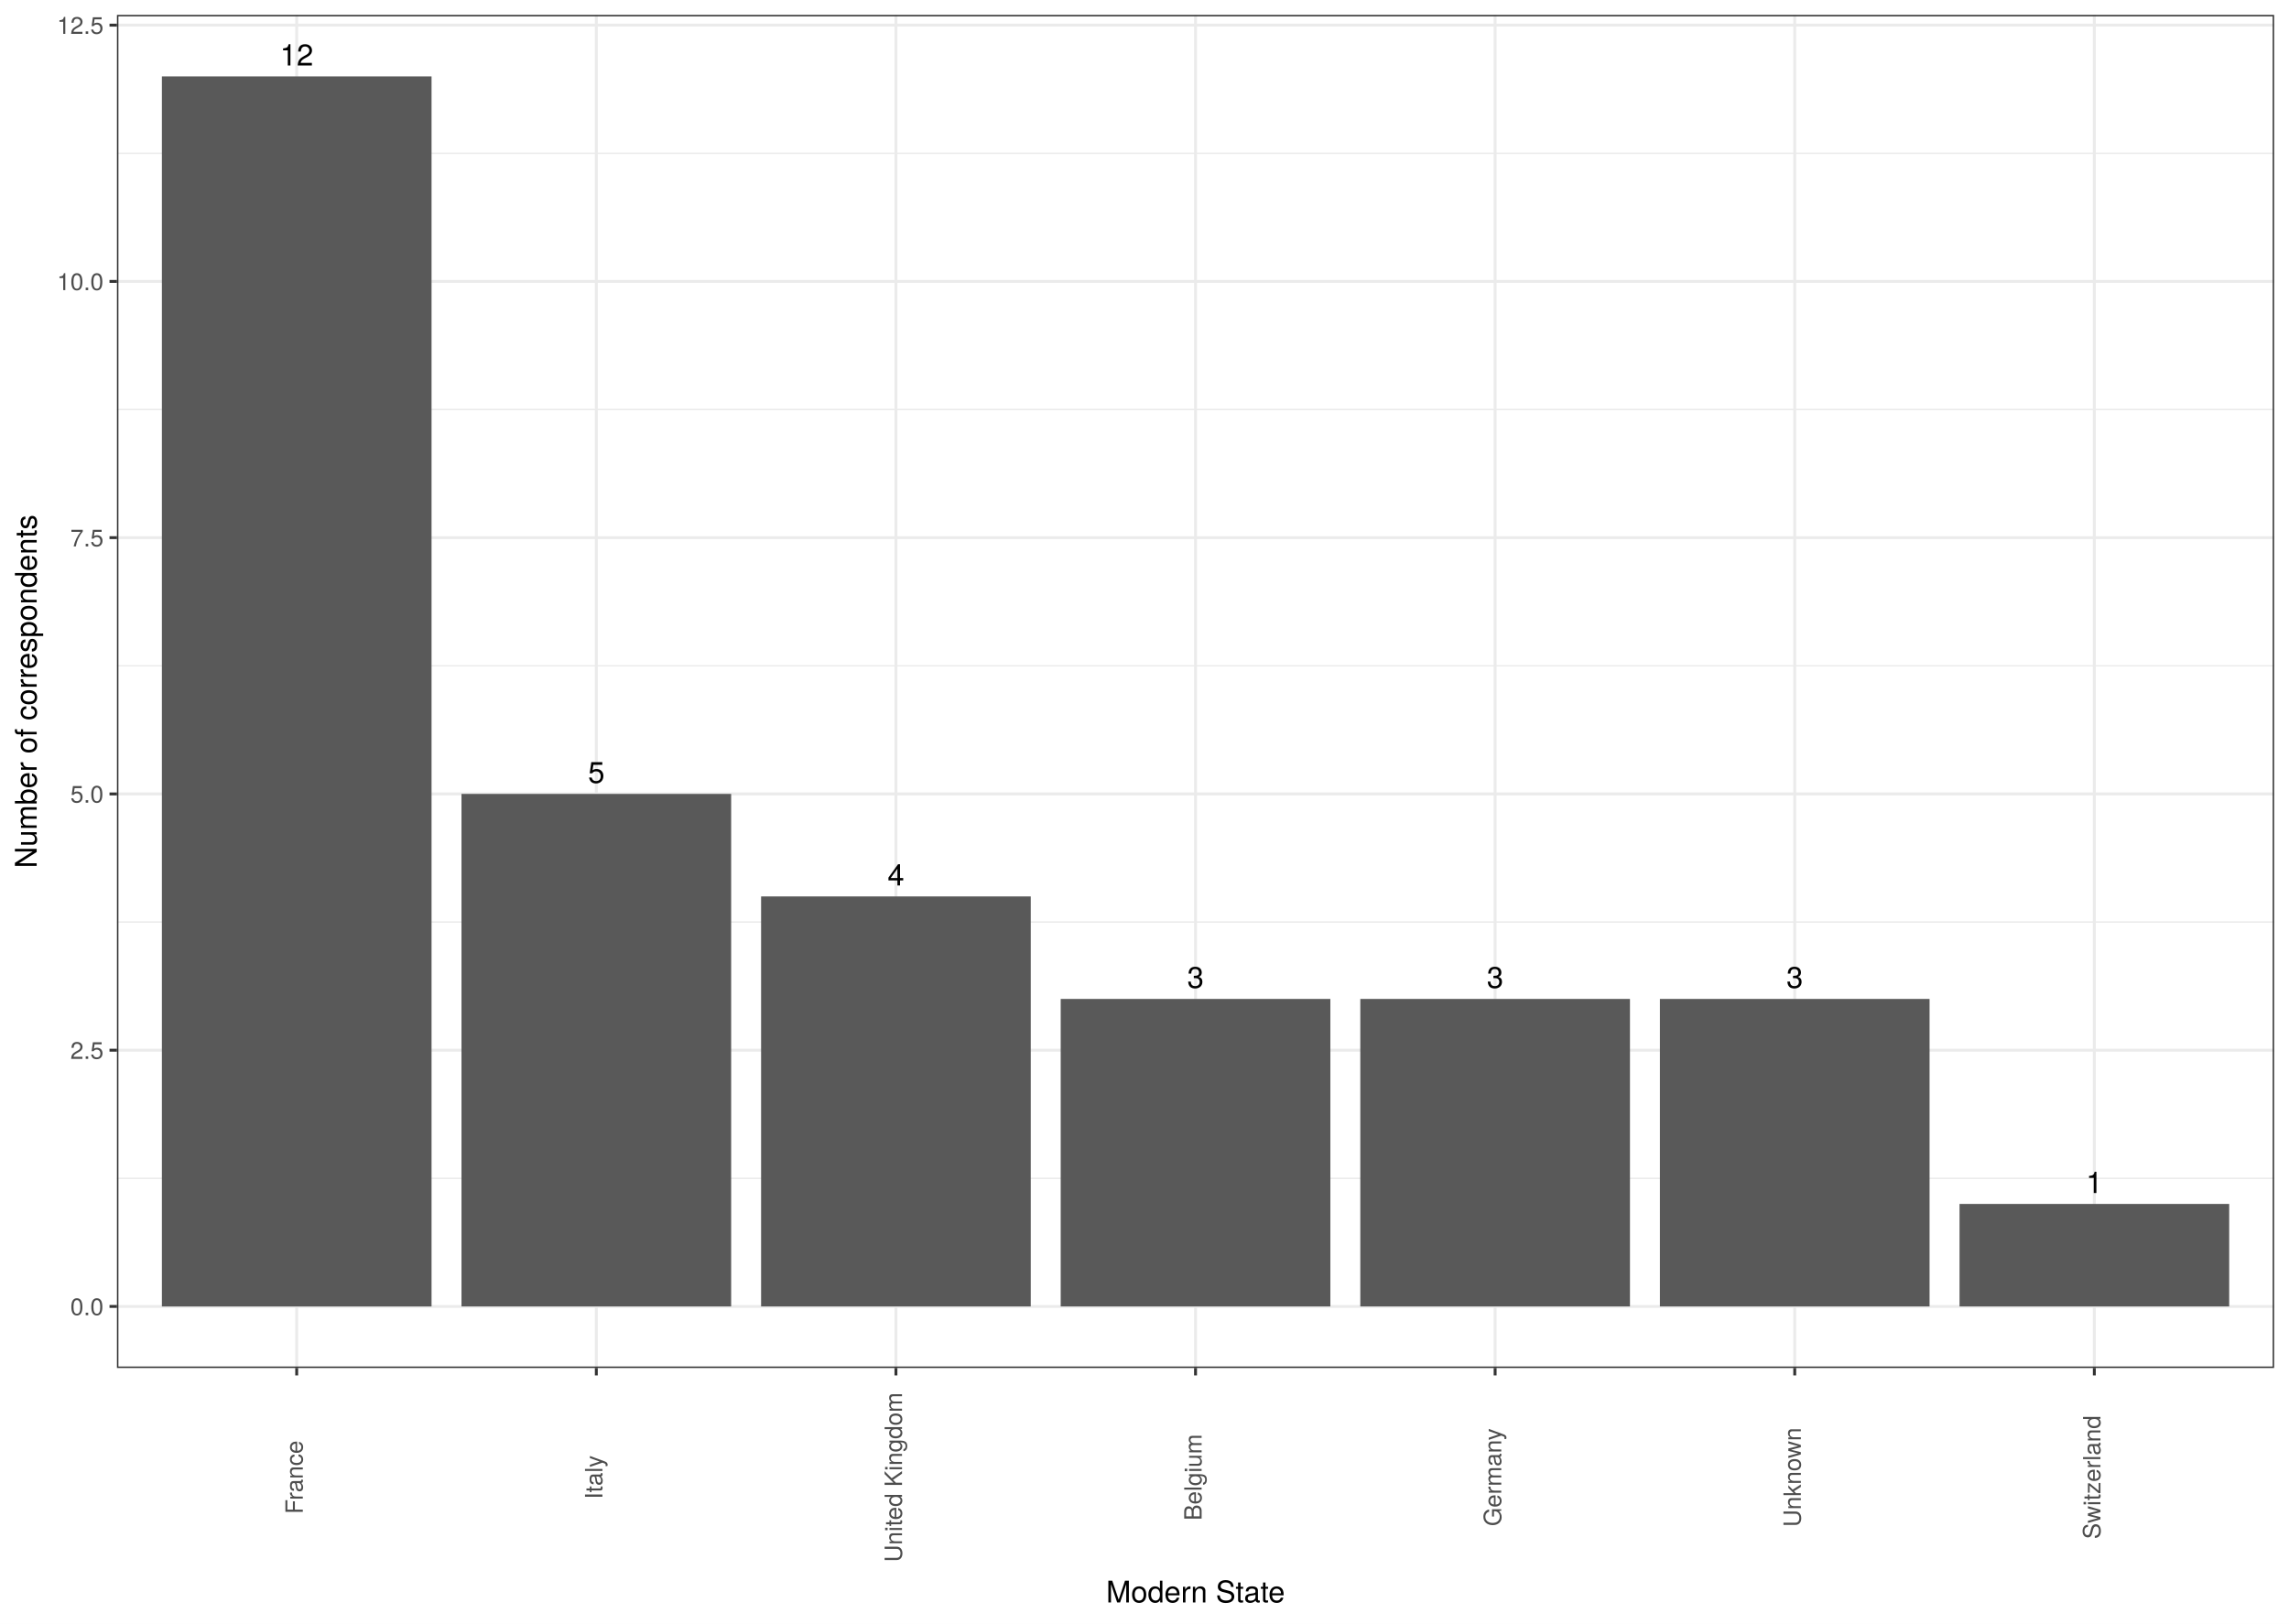
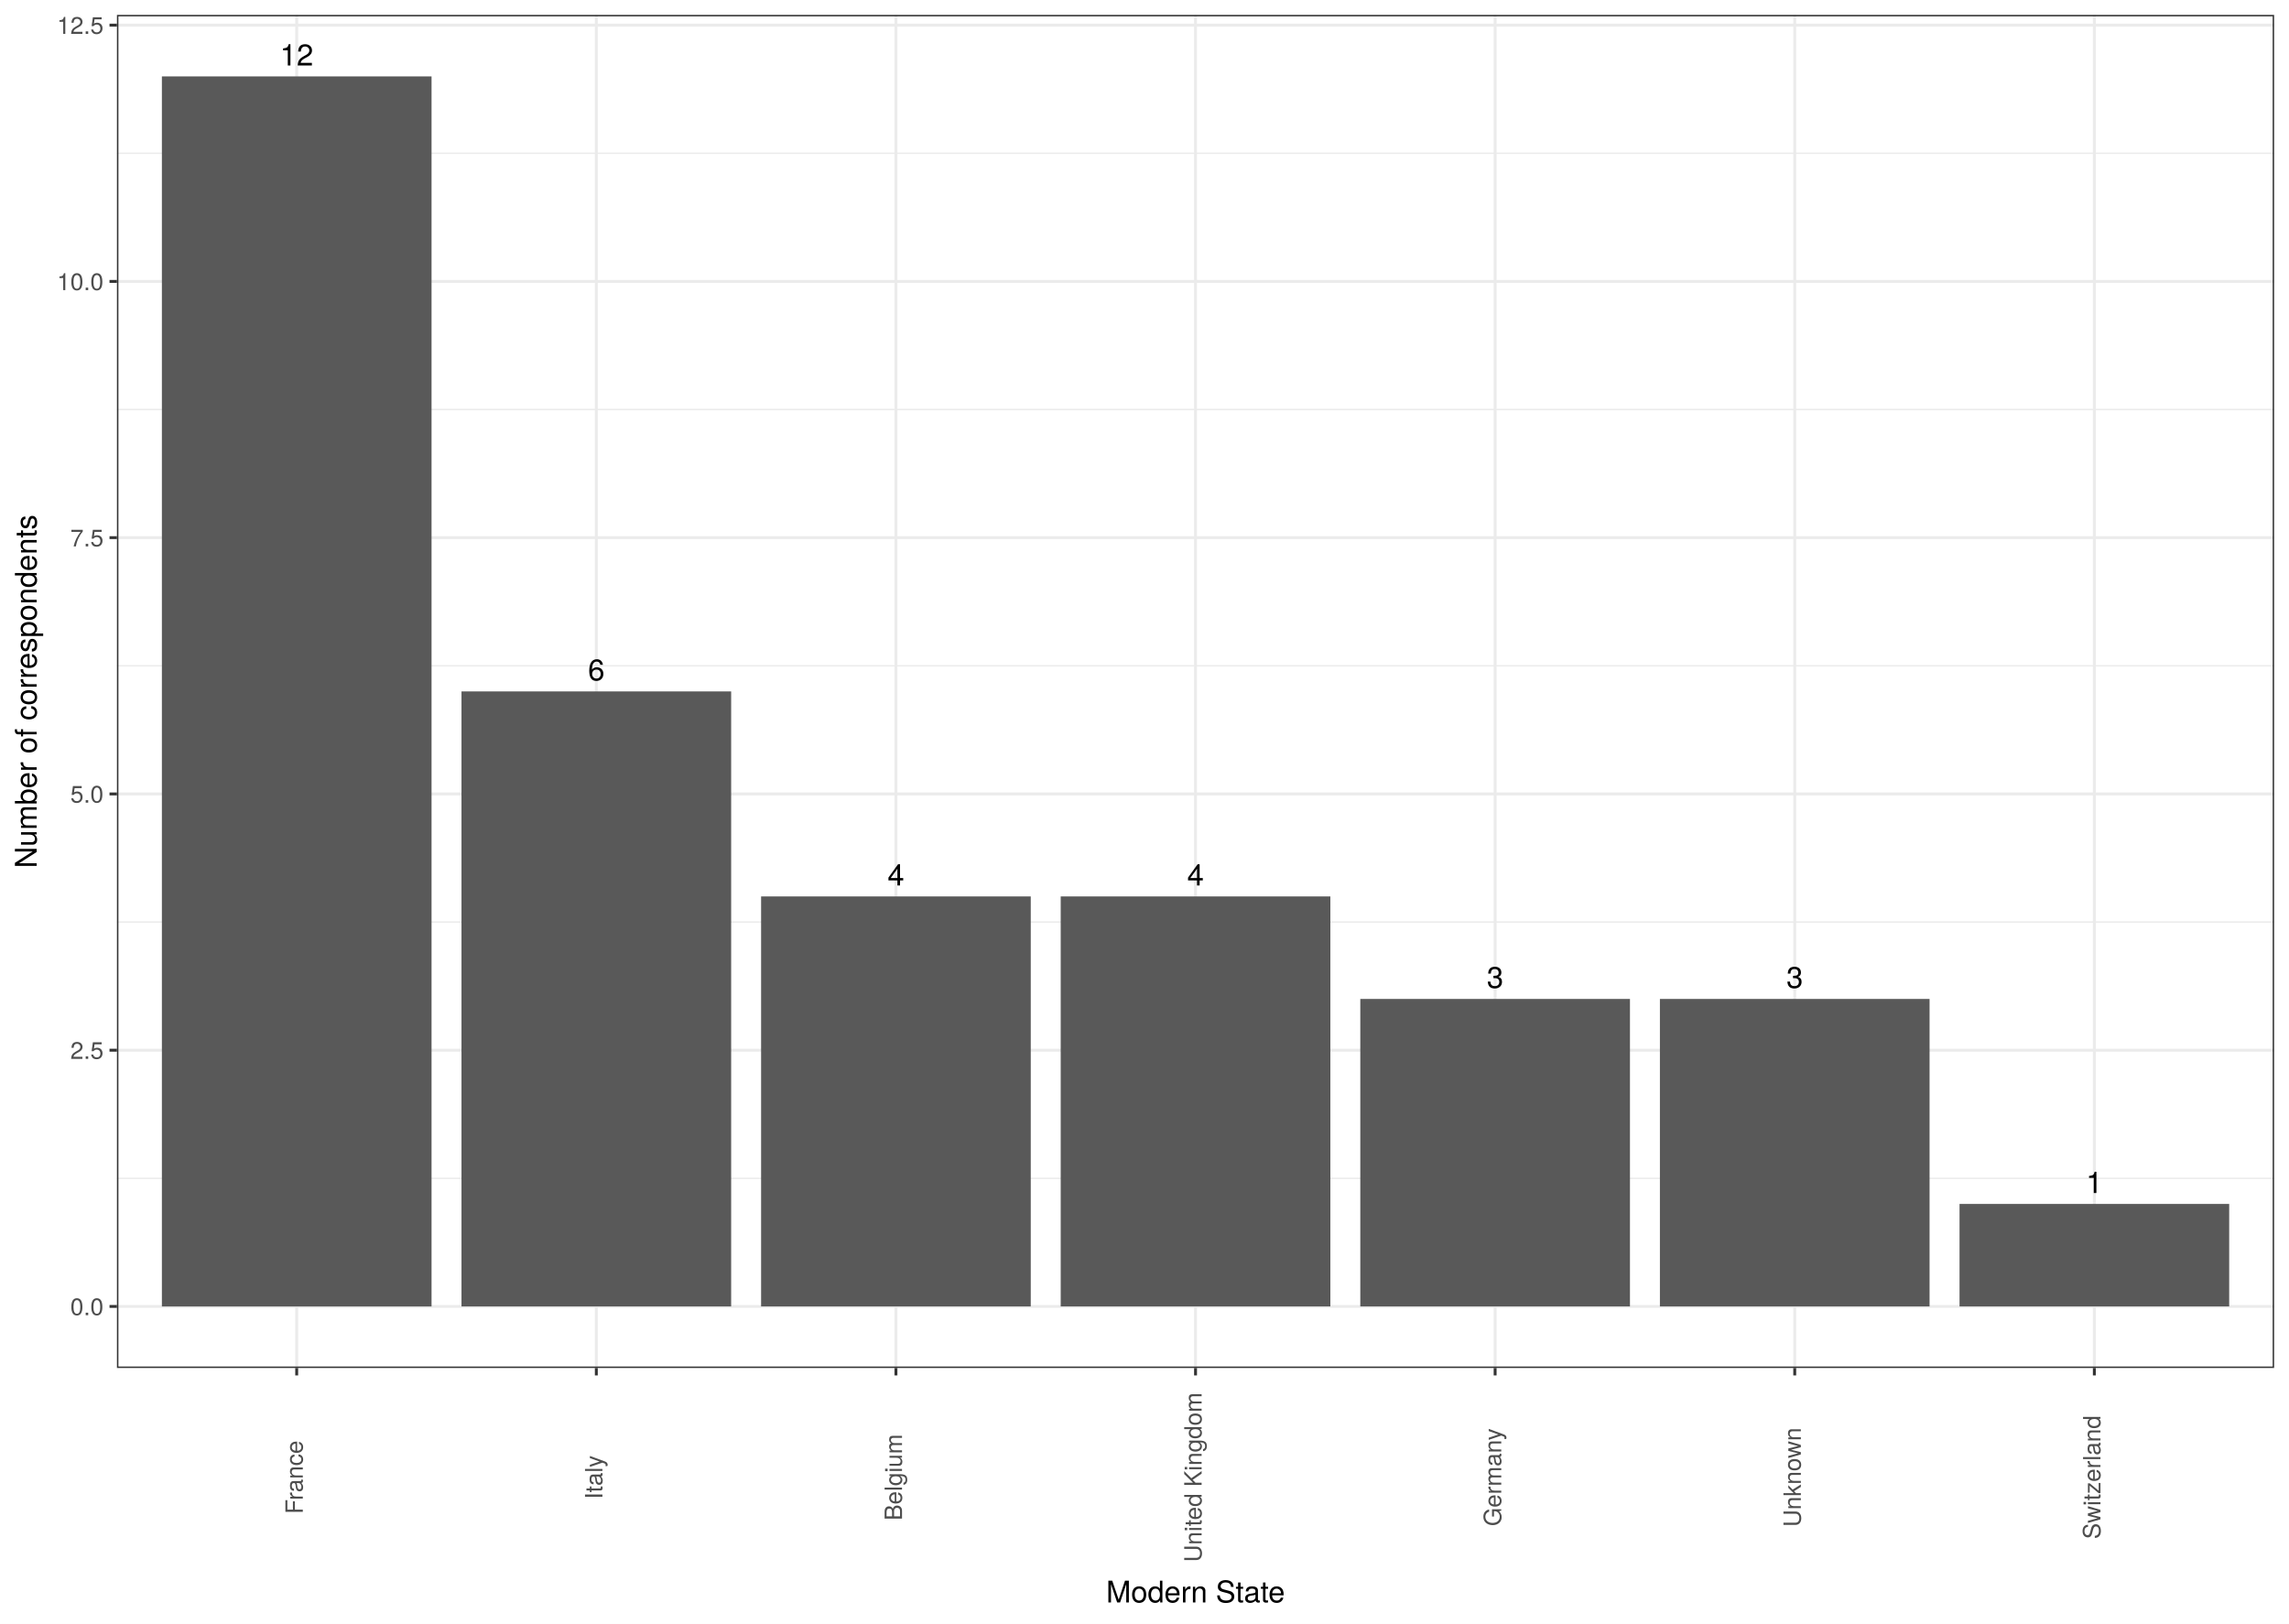
<svg xmlns="http://www.w3.org/2000/svg" class="svglite" width="842.40pt" height="597.60pt" viewBox="0 0 842.40 597.60">
  <defs>
    <style type="text/css">
    .svglite line, .svglite polyline, .svglite polygon, .svglite path, .svglite rect, .svglite circle {
      fill: none;
      stroke: #000000;
      stroke-linecap: round;
      stroke-linejoin: round;
      stroke-miterlimit: 10.00;
    }
    .svglite text {
      white-space: pre;
    }
  </style>
  </defs>
  <rect width="100%" height="100%" style="stroke: none; fill: #FFFFFF;" />
  <defs>
    <clipPath id="cpMC4wMHw4NDIuNDB8MC4wMHw1OTcuNjA=">
      <rect x="0.00" y="0.00" width="842.40" height="597.60" />
    </clipPath>
  </defs>
  <g clip-path="url(#cpMC4wMHw4NDIuNDB8MC4wMHw1OTcuNjA=)">
    <rect x="0.00" y="0.00" width="842.40" height="597.60" style="stroke-width: 1.07; stroke: #FFFFFF; fill: #FFFFFF;" />
  </g>
  <defs>
    <clipPath id="cpNDMuMDR8ODM2LjkyfDUuNDh8NTAzLjUy">
      <rect x="43.04" y="5.48" width="793.88" height="498.04" />
    </clipPath>
  </defs>
  <g clip-path="url(#cpNDMuMDR8ODM2LjkyfDUuNDh8NTAzLjUy)">
    <rect x="43.04" y="5.48" width="793.88" height="498.04" style="stroke-width: 1.07; stroke: none; fill: #FFFFFF;" />
    <polyline points="43.04,433.72 836.92,433.72 " style="stroke-width: 0.53; stroke: #EBEBEB; stroke-linecap: butt;" />
    <polyline points="43.04,339.39 836.92,339.39 " style="stroke-width: 0.53; stroke: #EBEBEB; stroke-linecap: butt;" />
    <polyline points="43.04,245.07 836.92,245.07 " style="stroke-width: 0.53; stroke: #EBEBEB; stroke-linecap: butt;" />
    <polyline points="43.04,150.74 836.92,150.74 " style="stroke-width: 0.53; stroke: #EBEBEB; stroke-linecap: butt;" />
    <polyline points="43.04,56.42 836.92,56.42 " style="stroke-width: 0.53; stroke: #EBEBEB; stroke-linecap: butt;" />
    <polyline points="43.04,480.88 836.92,480.88 " style="stroke-width: 1.07; stroke: #EBEBEB; stroke-linecap: butt;" />
    <polyline points="43.04,386.56 836.92,386.56 " style="stroke-width: 1.07; stroke: #EBEBEB; stroke-linecap: butt;" />
    <polyline points="43.04,292.23 836.92,292.23 " style="stroke-width: 1.07; stroke: #EBEBEB; stroke-linecap: butt;" />
    <polyline points="43.04,197.90 836.92,197.90 " style="stroke-width: 1.07; stroke: #EBEBEB; stroke-linecap: butt;" />
    <polyline points="43.04,103.58 836.92,103.58 " style="stroke-width: 1.07; stroke: #EBEBEB; stroke-linecap: butt;" />
    <polyline points="43.04,9.25 836.92,9.25 " style="stroke-width: 1.07; stroke: #EBEBEB; stroke-linecap: butt;" />
    <polyline points="109.19,503.52 109.19,5.48 " style="stroke-width: 1.07; stroke: #EBEBEB; stroke-linecap: butt;" />
    <polyline points="219.46,503.52 219.46,5.48 " style="stroke-width: 1.07; stroke: #EBEBEB; stroke-linecap: butt;" />
    <polyline points="329.72,503.52 329.72,5.48 " style="stroke-width: 1.07; stroke: #EBEBEB; stroke-linecap: butt;" />
    <polyline points="439.98,503.52 439.98,5.48 " style="stroke-width: 1.07; stroke: #EBEBEB; stroke-linecap: butt;" />
    <polyline points="550.24,503.52 550.24,5.48 " style="stroke-width: 1.07; stroke: #EBEBEB; stroke-linecap: butt;" />
    <polyline points="660.50,503.52 660.50,5.48 " style="stroke-width: 1.07; stroke: #EBEBEB; stroke-linecap: butt;" />
    <polyline points="770.76,503.52 770.76,5.48 " style="stroke-width: 1.07; stroke: #EBEBEB; stroke-linecap: butt;" />
    <rect x="59.58" y="28.12" width="99.24" height="452.77" style="stroke-width: 1.07; stroke: none; stroke-linecap: butt; stroke-linejoin: miter; fill: #595959;" />
-     <rect x="169.84" y="292.23" width="99.24" height="188.65" style="stroke-width: 1.07; stroke: none; stroke-linecap: butt; stroke-linejoin: miter; fill: #595959;" />
+     <rect x="169.84" y="254.50" width="99.24" height="226.38" style="stroke-width: 1.07; stroke: none; stroke-linecap: butt; stroke-linejoin: miter; fill: #595959;" />
    <rect x="280.10" y="329.96" width="99.24" height="150.92" style="stroke-width: 1.07; stroke: none; stroke-linecap: butt; stroke-linejoin: miter; fill: #595959;" />
-     <rect x="390.36" y="367.69" width="99.24" height="113.19" style="stroke-width: 1.07; stroke: none; stroke-linecap: butt; stroke-linejoin: miter; fill: #595959;" />
+     <rect x="390.36" y="329.96" width="99.24" height="150.92" style="stroke-width: 1.07; stroke: none; stroke-linecap: butt; stroke-linejoin: miter; fill: #595959;" />
    <rect x="500.62" y="367.69" width="99.24" height="113.19" style="stroke-width: 1.07; stroke: none; stroke-linecap: butt; stroke-linejoin: miter; fill: #595959;" />
    <rect x="610.88" y="367.69" width="99.24" height="113.19" style="stroke-width: 1.07; stroke: none; stroke-linecap: butt; stroke-linejoin: miter; fill: #595959;" />
    <rect x="721.15" y="443.15" width="99.24" height="37.73" style="stroke-width: 1.07; stroke: none; stroke-linecap: butt; stroke-linejoin: miter; fill: #595959;" />
    <text x="109.19" y="24.10" text-anchor="middle" style="font-size: 11.04px; font-family: &quot;TeX Gyre Heros&quot;;" textLength="14.04px" lengthAdjust="spacingAndGlyphs">12</text>
-     <text x="219.46" y="288.21" text-anchor="middle" style="font-size: 11.04px; font-family: &quot;TeX Gyre Heros&quot;;" textLength="7.02px" lengthAdjust="spacingAndGlyphs">5</text>
+     <text x="219.46" y="250.48" text-anchor="middle" style="font-size: 11.04px; font-family: &quot;TeX Gyre Heros&quot;;" textLength="7.02px" lengthAdjust="spacingAndGlyphs">6</text>
    <text x="329.72" y="325.94" text-anchor="middle" style="font-size: 11.04px; font-family: &quot;TeX Gyre Heros&quot;;" textLength="7.02px" lengthAdjust="spacingAndGlyphs">4</text>
-     <text x="439.98" y="363.67" text-anchor="middle" style="font-size: 11.04px; font-family: &quot;TeX Gyre Heros&quot;;" textLength="7.02px" lengthAdjust="spacingAndGlyphs">3</text>
+     <text x="439.98" y="325.94" text-anchor="middle" style="font-size: 11.04px; font-family: &quot;TeX Gyre Heros&quot;;" textLength="7.02px" lengthAdjust="spacingAndGlyphs">4</text>
    <text x="550.24" y="363.67" text-anchor="middle" style="font-size: 11.04px; font-family: &quot;TeX Gyre Heros&quot;;" textLength="7.02px" lengthAdjust="spacingAndGlyphs">3</text>
    <text x="660.50" y="363.67" text-anchor="middle" style="font-size: 11.04px; font-family: &quot;TeX Gyre Heros&quot;;" textLength="7.02px" lengthAdjust="spacingAndGlyphs">3</text>
    <text x="770.76" y="439.13" text-anchor="middle" style="font-size: 11.04px; font-family: &quot;TeX Gyre Heros&quot;;" textLength="7.02px" lengthAdjust="spacingAndGlyphs">1</text>
    <rect x="43.04" y="5.48" width="793.88" height="498.04" style="stroke-width: 1.07; stroke: #333333;" />
  </g>
  <g clip-path="url(#cpMC4wMHw4NDIuNDB8MC4wMHw1OTcuNjA=)">
    <text x="38.11" y="484.09" text-anchor="end" style="font-size: 8.80px;fill: #4D4D4D; font-family: &quot;TeX Gyre Heros&quot;;" textLength="13.98px" lengthAdjust="spacingAndGlyphs">0.0</text>
    <text x="38.11" y="389.76" text-anchor="end" style="font-size: 8.80px;fill: #4D4D4D; font-family: &quot;TeX Gyre Heros&quot;;" textLength="13.98px" lengthAdjust="spacingAndGlyphs">2.5</text>
    <text x="38.11" y="295.44" text-anchor="end" style="font-size: 8.80px;fill: #4D4D4D; font-family: &quot;TeX Gyre Heros&quot;;" textLength="13.98px" lengthAdjust="spacingAndGlyphs">5.0</text>
    <text x="38.11" y="201.11" text-anchor="end" style="font-size: 8.80px;fill: #4D4D4D; font-family: &quot;TeX Gyre Heros&quot;;" textLength="13.98px" lengthAdjust="spacingAndGlyphs">7.5</text>
    <text x="38.11" y="106.79" text-anchor="end" style="font-size: 8.80px;fill: #4D4D4D; font-family: &quot;TeX Gyre Heros&quot;;" textLength="19.58px" lengthAdjust="spacingAndGlyphs">10.0</text>
    <text x="38.11" y="12.46" text-anchor="end" style="font-size: 8.80px;fill: #4D4D4D; font-family: &quot;TeX Gyre Heros&quot;;" textLength="19.58px" lengthAdjust="spacingAndGlyphs">12.5</text>
    <polyline points="40.30,480.88 43.04,480.88 " style="stroke-width: 1.07; stroke: #333333; stroke-linecap: butt;" />
    <polyline points="40.30,386.56 43.04,386.56 " style="stroke-width: 1.07; stroke: #333333; stroke-linecap: butt;" />
    <polyline points="40.30,292.23 43.04,292.23 " style="stroke-width: 1.07; stroke: #333333; stroke-linecap: butt;" />
    <polyline points="40.30,197.90 43.04,197.90 " style="stroke-width: 1.07; stroke: #333333; stroke-linecap: butt;" />
    <polyline points="40.30,103.58 43.04,103.58 " style="stroke-width: 1.07; stroke: #333333; stroke-linecap: butt;" />
    <polyline points="40.30,9.25 43.04,9.25 " style="stroke-width: 1.07; stroke: #333333; stroke-linecap: butt;" />
    <polyline points="109.19,506.26 109.19,503.52 " style="stroke-width: 1.07; stroke: #333333; stroke-linecap: butt;" />
    <polyline points="219.46,506.26 219.46,503.52 " style="stroke-width: 1.07; stroke: #333333; stroke-linecap: butt;" />
    <polyline points="329.72,506.26 329.72,503.52 " style="stroke-width: 1.07; stroke: #333333; stroke-linecap: butt;" />
    <polyline points="439.98,506.26 439.98,503.52 " style="stroke-width: 1.07; stroke: #333333; stroke-linecap: butt;" />
    <polyline points="550.24,506.26 550.24,503.52 " style="stroke-width: 1.07; stroke: #333333; stroke-linecap: butt;" />
    <polyline points="660.50,506.26 660.50,503.52 " style="stroke-width: 1.07; stroke: #333333; stroke-linecap: butt;" />
    <polyline points="770.76,506.26 770.76,503.52 " style="stroke-width: 1.07; stroke: #333333; stroke-linecap: butt;" />
    <text transform="translate(111.44,543.76) rotate(-90)" text-anchor="middle" style="font-size: 8.80px;fill: #4D4D4D; font-family: &quot;TeX Gyre Heros&quot;;" textLength="29.25px" lengthAdjust="spacingAndGlyphs">France</text>
    <text transform="translate(221.70,543.76) rotate(-90)" text-anchor="middle" style="font-size: 8.80px;fill: #4D4D4D; font-family: &quot;TeX Gyre Heros&quot;;" textLength="19.09px" lengthAdjust="spacingAndGlyphs">Italy</text>
-     <text transform="translate(331.96,543.76) rotate(-90)" text-anchor="middle" style="font-size: 8.80px;fill: #4D4D4D; font-family: &quot;TeX Gyre Heros&quot;;" textLength="70.62px" lengthAdjust="spacingAndGlyphs">United Kingdom</text>
-     <text transform="translate(442.22,543.76) rotate(-90)" text-anchor="middle" style="font-size: 8.80px;fill: #4D4D4D; font-family: &quot;TeX Gyre Heros&quot;;" textLength="36.07px" lengthAdjust="spacingAndGlyphs">Belgium</text>
+     <text transform="translate(331.96,543.76) rotate(-90)" text-anchor="middle" style="font-size: 8.80px;fill: #4D4D4D; font-family: &quot;TeX Gyre Heros&quot;;" textLength="36.07px" lengthAdjust="spacingAndGlyphs">Belgium</text>
+     <text transform="translate(442.22,543.76) rotate(-90)" text-anchor="middle" style="font-size: 8.80px;fill: #4D4D4D; font-family: &quot;TeX Gyre Heros&quot;;" textLength="70.62px" lengthAdjust="spacingAndGlyphs">United Kingdom</text>
    <text transform="translate(552.49,543.76) rotate(-90)" text-anchor="middle" style="font-size: 8.80px;fill: #4D4D4D; font-family: &quot;TeX Gyre Heros&quot;;" textLength="40.44px" lengthAdjust="spacingAndGlyphs">Germany</text>
    <text transform="translate(662.75,543.76) rotate(-90)" text-anchor="middle" style="font-size: 8.80px;fill: #4D4D4D; font-family: &quot;TeX Gyre Heros&quot;;" textLength="40.83px" lengthAdjust="spacingAndGlyphs">Unknown</text>
    <text transform="translate(773.01,543.76) rotate(-90)" text-anchor="middle" style="font-size: 8.80px;fill: #4D4D4D; font-family: &quot;TeX Gyre Heros&quot;;" textLength="51.32px" lengthAdjust="spacingAndGlyphs">Switzerland</text>
    <text x="439.98" y="589.83" text-anchor="middle" style="font-size: 11.00px; font-family: &quot;TeX Gyre Heros&quot;;" textLength="73.89px" lengthAdjust="spacingAndGlyphs">Modern State</text>
    <text transform="translate(13.50,254.50) rotate(-90)" text-anchor="middle" style="font-size: 11.00px; font-family: &quot;TeX Gyre Heros&quot;;" textLength="147.12px" lengthAdjust="spacingAndGlyphs">Number of correspondents</text>
  </g>
</svg>
